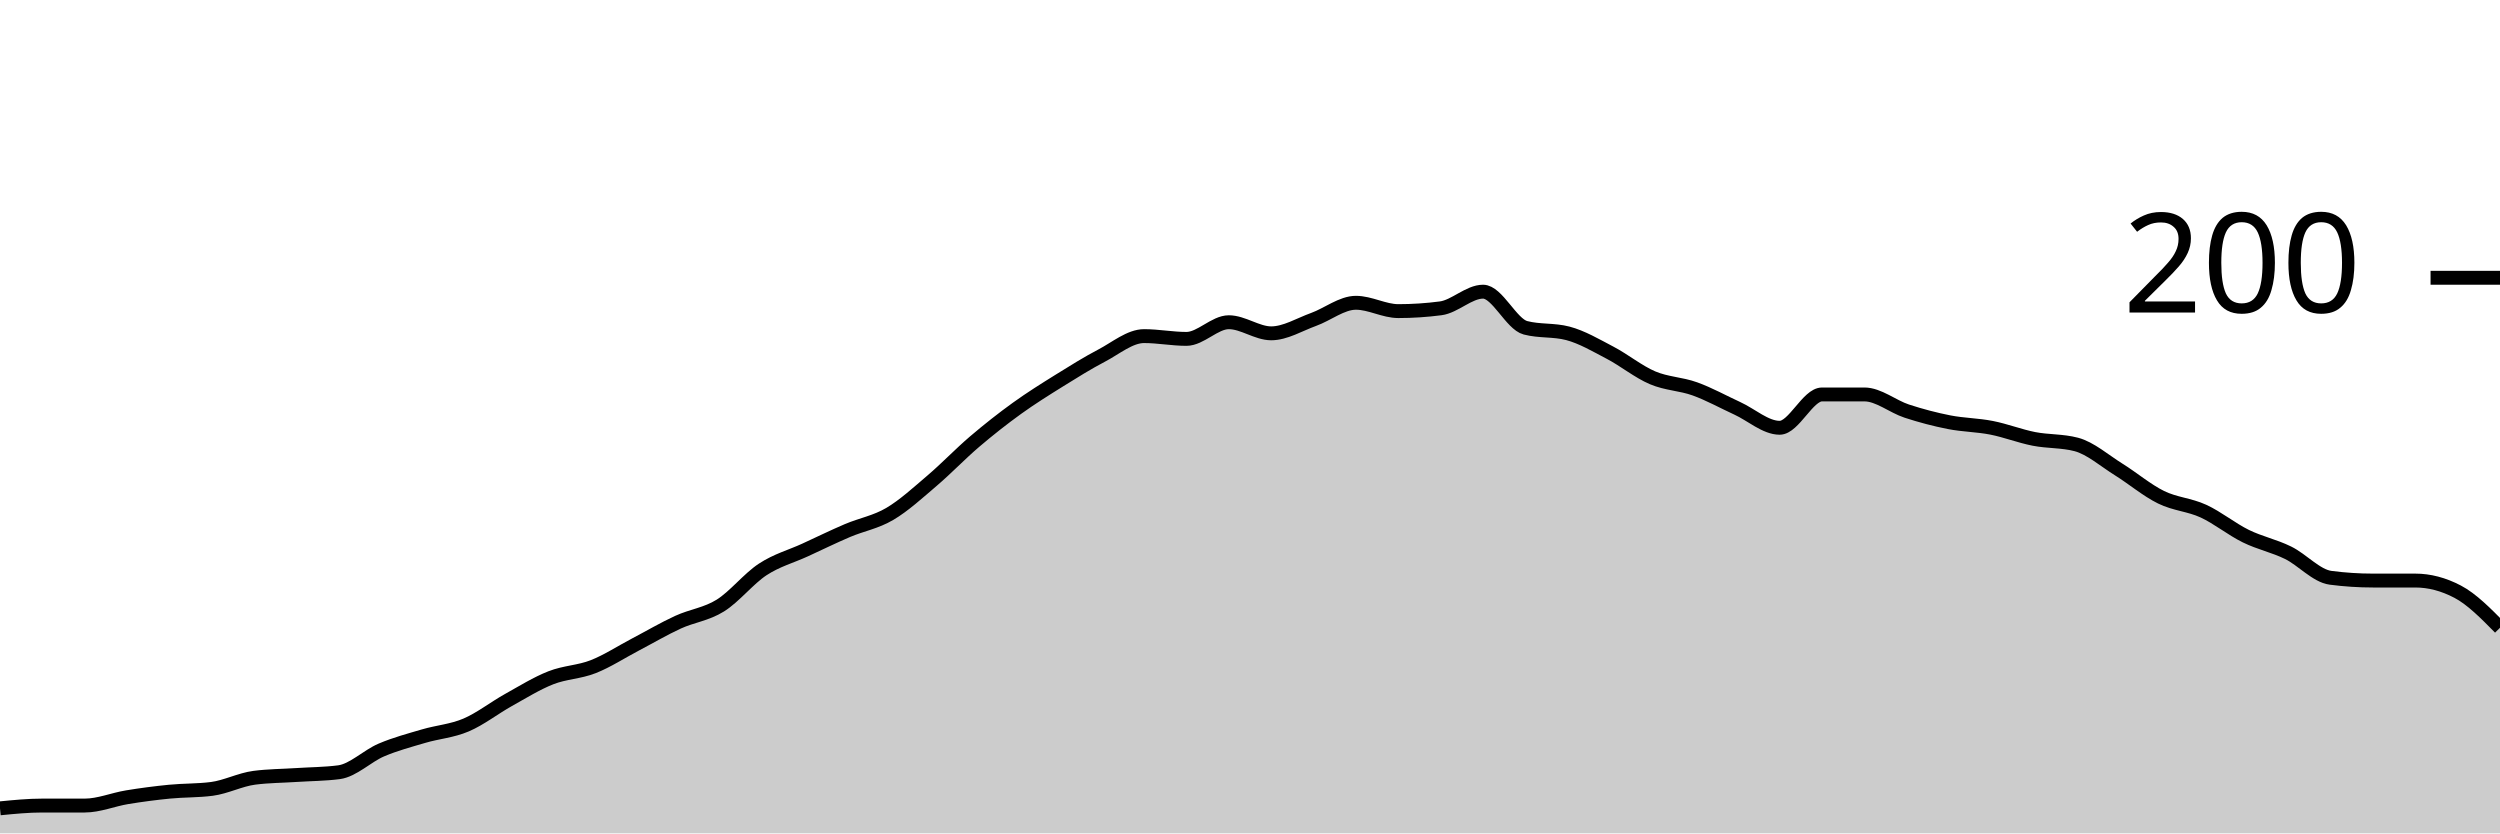
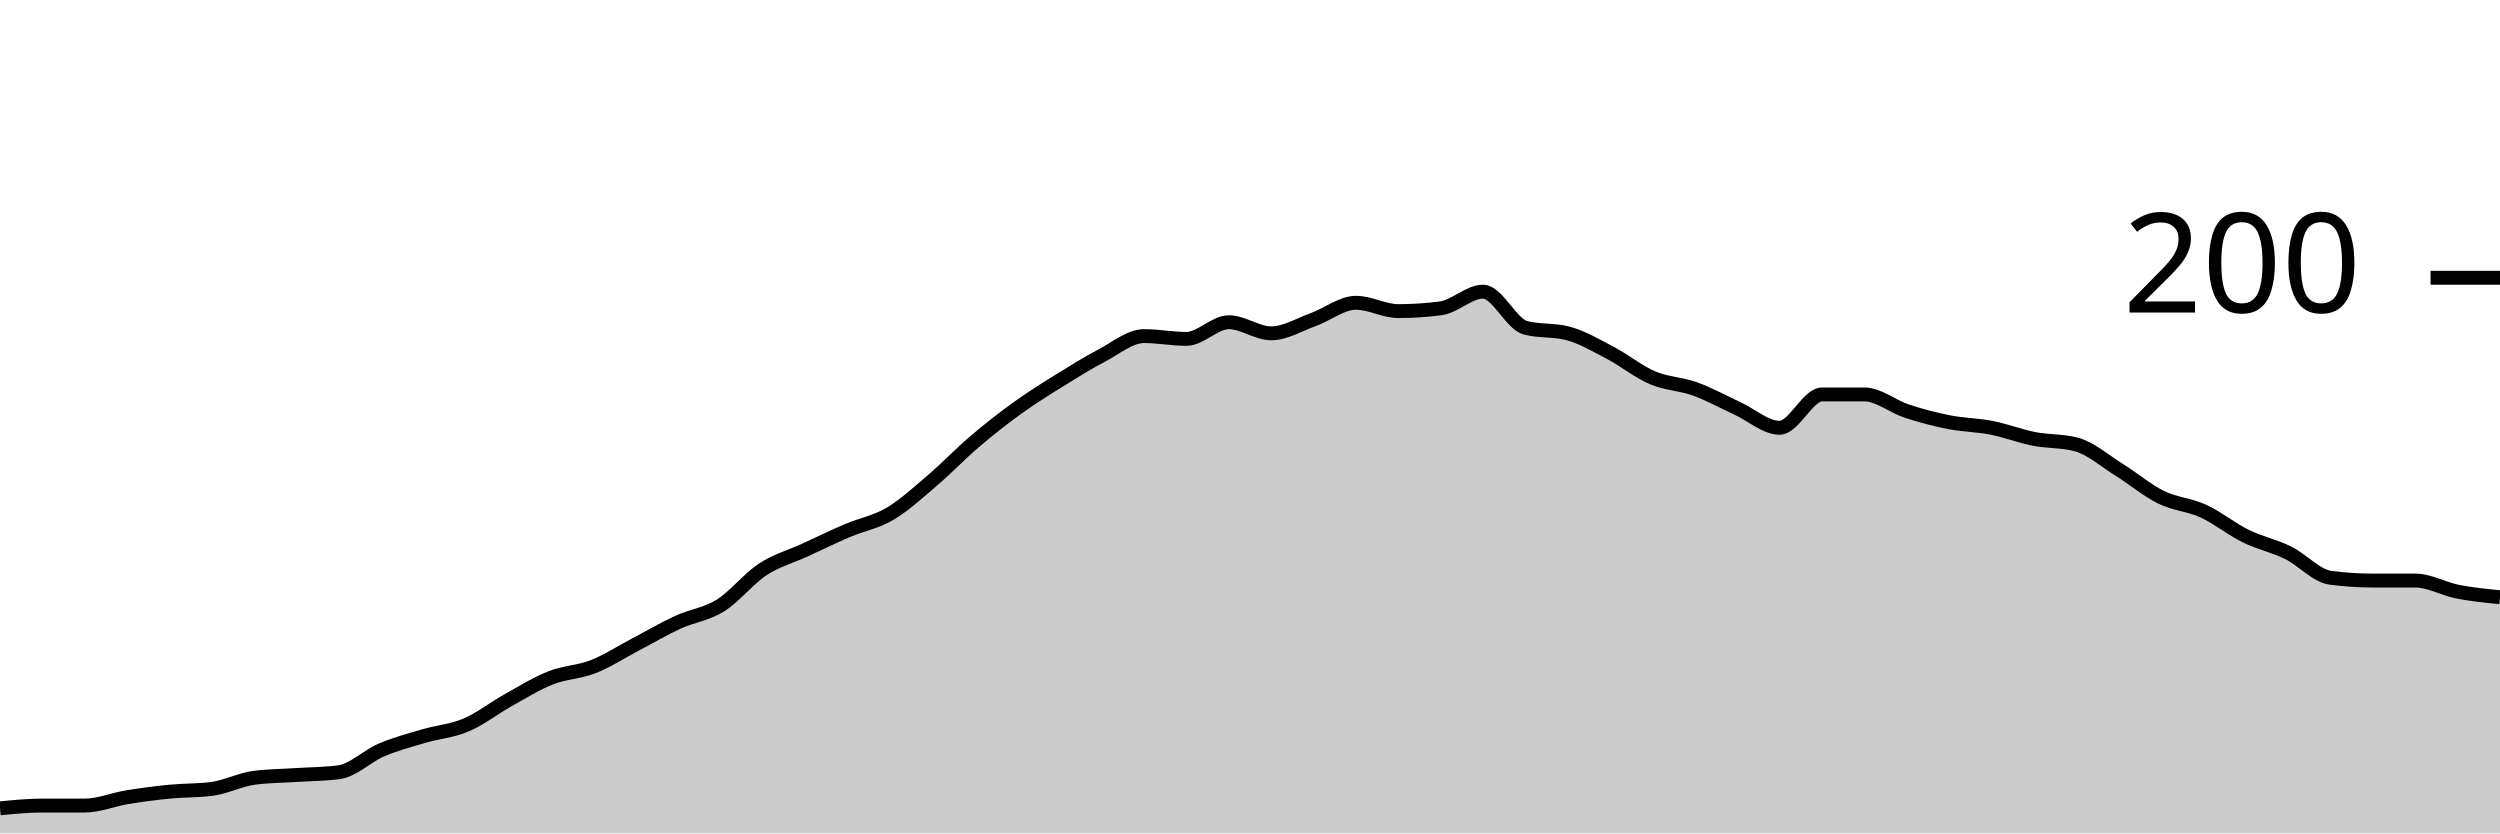
<svg xmlns="http://www.w3.org/2000/svg" viewBox="0 0 180 60">
  <g transform="translate(0,20)">
-     <path class="area" fill="rgba(0, 0, 0, 0.2)" d="M0,38.2C1.017,38.1,2.034,38,3.051,38C4.068,38,5.085,38,6.102,38C7.119,38,8.136,37.567,9.153,37.4C10.169,37.233,11.186,37.1,12.203,37C13.22,36.9,14.237,36.933,15.254,36.8C16.271,36.667,17.288,36.133,18.305,36C19.322,35.867,20.339,35.867,21.356,35.8C22.373,35.733,23.39,35.733,24.407,35.6C25.424,35.467,26.441,34.433,27.458,34C28.475,33.567,29.492,33.3,30.508,33C31.525,32.7,32.542,32.633,33.559,32.2C34.576,31.767,35.593,30.967,36.61,30.4C37.627,29.833,38.644,29.2,39.661,28.8C40.678,28.4,41.695,28.4,42.712,28C43.729,27.6,44.746,26.933,45.763,26.4C46.78,25.867,47.797,25.267,48.814,24.8C49.831,24.333,50.847,24.233,51.864,23.6C52.881,22.967,53.898,21.667,54.915,21C55.932,20.333,56.949,20.067,57.966,19.6C58.983,19.133,60,18.633,61.017,18.2C62.034,17.767,63.051,17.6,64.068,17C65.085,16.4,66.102,15.467,67.119,14.6C68.136,13.733,69.153,12.667,70.169,11.8C71.186,10.933,72.203,10.133,73.22,9.4C74.237,8.667,75.254,8.033,76.271,7.4C77.288,6.767,78.305,6.133,79.322,5.6C80.339,5.067,81.356,4.2,82.373,4.2C83.39,4.2,84.407,4.4,85.424,4.4C86.441,4.4,87.458,3.2,88.475,3.2C89.492,3.2,90.508,4,91.525,4C92.542,4,93.559,3.367,94.576,3C95.593,2.633,96.61,1.8,97.627,1.8C98.644,1.8,99.661,2.4,100.678,2.4C101.695,2.4,102.712,2.333,103.729,2.2C104.746,2.067,105.763,1,106.78,1C107.797,1,108.814,3.333,109.831,3.6C110.847,3.867,111.864,3.733,112.881,4C113.898,4.267,114.915,4.867,115.932,5.4C116.949,5.933,117.966,6.767,118.983,7.2C120,7.633,121.017,7.633,122.034,8C123.051,8.367,124.068,8.933,125.085,9.4C126.102,9.867,127.119,10.8,128.136,10.8C129.153,10.8,130.169,8.4,131.186,8.4C132.203,8.4,133.22,8.4,134.237,8.4C135.254,8.4,136.271,9.267,137.288,9.6C138.305,9.933,139.322,10.2,140.339,10.4C141.356,10.6,142.373,10.6,143.39,10.8C144.407,11,145.424,11.4,146.441,11.6C147.458,11.8,148.475,11.733,149.492,12C150.508,12.267,151.525,13.167,152.542,13.8C153.559,14.433,154.576,15.3,155.593,15.8C156.61,16.3,157.627,16.333,158.644,16.8C159.661,17.267,160.678,18.1,161.695,18.6C162.712,19.1,163.729,19.3,164.746,19.8C165.763,20.3,166.78,21.467,167.797,21.6C168.814,21.733,169.831,21.8,170.847,21.8C171.864,21.8,172.881,21.8,173.898,21.8C174.915,21.8,175.932,22.067,176.949,22.6C177.966,23.133,178.983,24.167,180,25.2L180,40C178.983,40,177.966,40,176.949,40C175.932,40,174.915,40,173.898,40C172.881,40,171.864,40,170.847,40C169.831,40,168.814,40,167.797,40C166.78,40,165.763,40,164.746,40C163.729,40,162.712,40,161.695,40C160.678,40,159.661,40,158.644,40C157.627,40,156.61,40,155.593,40C154.576,40,153.559,40,152.542,40C151.525,40,150.508,40,149.492,40C148.475,40,147.458,40,146.441,40C145.424,40,144.407,40,143.39,40C142.373,40,141.356,40,140.339,40C139.322,40,138.305,40,137.288,40C136.271,40,135.254,40,134.237,40C133.22,40,132.203,40,131.186,40C130.169,40,129.153,40,128.136,40C127.119,40,126.102,40,125.085,40C124.068,40,123.051,40,122.034,40C121.017,40,120,40,118.983,40C117.966,40,116.949,40,115.932,40C114.915,40,113.898,40,112.881,40C111.864,40,110.847,40,109.831,40C108.814,40,107.797,40,106.78,40C105.763,40,104.746,40,103.729,40C102.712,40,101.695,40,100.678,40C99.661,40,98.644,40,97.627,40C96.61,40,95.593,40,94.576,40C93.559,40,92.542,40,91.525,40C90.508,40,89.492,40,88.475,40C87.458,40,86.441,40,85.424,40C84.407,40,83.39,40,82.373,40C81.356,40,80.339,40,79.322,40C78.305,40,77.288,40,76.271,40C75.254,40,74.237,40,73.22,40C72.203,40,71.186,40,70.169,40C69.153,40,68.136,40,67.119,40C66.102,40,65.085,40,64.068,40C63.051,40,62.034,40,61.017,40C60,40,58.983,40,57.966,40C56.949,40,55.932,40,54.915,40C53.898,40,52.881,40,51.864,40C50.847,40,49.831,40,48.814,40C47.797,40,46.78,40,45.763,40C44.746,40,43.729,40,42.712,40C41.695,40,40.678,40,39.661,40C38.644,40,37.627,40,36.61,40C35.593,40,34.576,40,33.559,40C32.542,40,31.525,40,30.508,40C29.492,40,28.475,40,27.458,40C26.441,40,25.424,40,24.407,40C23.39,40,22.373,40,21.356,40C20.339,40,19.322,40,18.305,40C17.288,40,16.271,40,15.254,40C14.237,40,13.22,40,12.203,40C11.186,40,10.169,40,9.153,40C8.136,40,7.119,40,6.102,40C5.085,40,4.068,40,3.051,40C2.034,40,1.017,40,0,40Z" />
-     <path class="line" stroke="black" fill="none" d="M0,38.2C1.017,38.1,2.034,38,3.051,38C4.068,38,5.085,38,6.102,38C7.119,38,8.136,37.567,9.153,37.4C10.169,37.233,11.186,37.1,12.203,37C13.22,36.9,14.237,36.933,15.254,36.8C16.271,36.667,17.288,36.133,18.305,36C19.322,35.867,20.339,35.867,21.356,35.8C22.373,35.733,23.39,35.733,24.407,35.6C25.424,35.467,26.441,34.433,27.458,34C28.475,33.567,29.492,33.3,30.508,33C31.525,32.7,32.542,32.633,33.559,32.2C34.576,31.767,35.593,30.967,36.61,30.4C37.627,29.833,38.644,29.2,39.661,28.8C40.678,28.4,41.695,28.4,42.712,28C43.729,27.6,44.746,26.933,45.763,26.4C46.78,25.867,47.797,25.267,48.814,24.8C49.831,24.333,50.847,24.233,51.864,23.6C52.881,22.967,53.898,21.667,54.915,21C55.932,20.333,56.949,20.067,57.966,19.6C58.983,19.133,60,18.633,61.017,18.2C62.034,17.767,63.051,17.6,64.068,17C65.085,16.4,66.102,15.467,67.119,14.6C68.136,13.733,69.153,12.667,70.169,11.8C71.186,10.933,72.203,10.133,73.22,9.4C74.237,8.667,75.254,8.033,76.271,7.4C77.288,6.767,78.305,6.133,79.322,5.6C80.339,5.067,81.356,4.2,82.373,4.2C83.39,4.2,84.407,4.4,85.424,4.4C86.441,4.4,87.458,3.2,88.475,3.2C89.492,3.2,90.508,4,91.525,4C92.542,4,93.559,3.367,94.576,3C95.593,2.633,96.61,1.8,97.627,1.8C98.644,1.8,99.661,2.4,100.678,2.4C101.695,2.4,102.712,2.333,103.729,2.2C104.746,2.067,105.763,1,106.78,1C107.797,1,108.814,3.333,109.831,3.6C110.847,3.867,111.864,3.733,112.881,4C113.898,4.267,114.915,4.867,115.932,5.4C116.949,5.933,117.966,6.767,118.983,7.2C120,7.633,121.017,7.633,122.034,8C123.051,8.367,124.068,8.933,125.085,9.4C126.102,9.867,127.119,10.8,128.136,10.8C129.153,10.8,130.169,8.4,131.186,8.4C132.203,8.4,133.22,8.4,134.237,8.4C135.254,8.4,136.271,9.267,137.288,9.6C138.305,9.933,139.322,10.2,140.339,10.4C141.356,10.6,142.373,10.6,143.39,10.8C144.407,11,145.424,11.4,146.441,11.6C147.458,11.8,148.475,11.733,149.492,12C150.508,12.267,151.525,13.167,152.542,13.8C153.559,14.433,154.576,15.3,155.593,15.8C156.61,16.3,157.627,16.333,158.644,16.8C159.661,17.267,160.678,18.1,161.695,18.6C162.712,19.1,163.729,19.3,164.746,19.8C165.763,20.3,166.78,21.467,167.797,21.6C168.814,21.733,169.831,21.8,170.847,21.8C171.864,21.8,172.881,21.8,173.898,21.8C174.915,21.8,175.932,22.067,176.949,22.6C177.966,23.133,178.983,24.167,180,25.2" />
+     <path class="area" fill="rgba(0, 0, 0, 0.2)" d="M0,38.2C1.017,38.1,2.034,38,3.051,38C4.068,38,5.085,38,6.102,38C7.119,38,8.136,37.567,9.153,37.4C10.169,37.233,11.186,37.1,12.203,37C13.22,36.9,14.237,36.933,15.254,36.8C16.271,36.667,17.288,36.133,18.305,36C19.322,35.867,20.339,35.867,21.356,35.8C22.373,35.733,23.39,35.733,24.407,35.6C25.424,35.467,26.441,34.433,27.458,34C28.475,33.567,29.492,33.3,30.508,33C31.525,32.7,32.542,32.633,33.559,32.2C34.576,31.767,35.593,30.967,36.61,30.4C37.627,29.833,38.644,29.2,39.661,28.8C40.678,28.4,41.695,28.4,42.712,28C43.729,27.6,44.746,26.933,45.763,26.4C46.78,25.867,47.797,25.267,48.814,24.8C49.831,24.333,50.847,24.233,51.864,23.6C52.881,22.967,53.898,21.667,54.915,21C55.932,20.333,56.949,20.067,57.966,19.6C58.983,19.133,60,18.633,61.017,18.2C62.034,17.767,63.051,17.6,64.068,17C65.085,16.4,66.102,15.467,67.119,14.6C68.136,13.733,69.153,12.667,70.169,11.8C71.186,10.933,72.203,10.133,73.22,9.4C74.237,8.667,75.254,8.033,76.271,7.4C77.288,6.767,78.305,6.133,79.322,5.6C80.339,5.067,81.356,4.2,82.373,4.2C83.39,4.2,84.407,4.4,85.424,4.4C86.441,4.4,87.458,3.2,88.475,3.2C89.492,3.2,90.508,4,91.525,4C92.542,4,93.559,3.367,94.576,3C95.593,2.633,96.61,1.8,97.627,1.8C98.644,1.8,99.661,2.4,100.678,2.4C101.695,2.4,102.712,2.333,103.729,2.2C104.746,2.067,105.763,1,106.78,1C107.797,1,108.814,3.333,109.831,3.6C110.847,3.867,111.864,3.733,112.881,4C113.898,4.267,114.915,4.867,115.932,5.4C116.949,5.933,117.966,6.767,118.983,7.2C120,7.633,121.017,7.633,122.034,8C123.051,8.367,124.068,8.933,125.085,9.4C126.102,9.867,127.119,10.8,128.136,10.8C129.153,10.8,130.169,8.4,131.186,8.4C132.203,8.4,133.22,8.4,134.237,8.4C135.254,8.4,136.271,9.267,137.288,9.6C138.305,9.933,139.322,10.2,140.339,10.4C141.356,10.6,142.373,10.6,143.39,10.8C144.407,11,145.424,11.4,146.441,11.6C147.458,11.8,148.475,11.733,149.492,12C150.508,12.267,151.525,13.167,152.542,13.8C153.559,14.433,154.576,15.3,155.593,15.8C156.61,16.3,157.627,16.333,158.644,16.8C159.661,17.267,160.678,18.1,161.695,18.6C162.712,19.1,163.729,19.3,164.746,19.8C165.763,20.3,166.78,21.467,167.797,21.6C168.814,21.733,169.831,21.8,170.847,21.8C171.864,21.8,172.881,21.8,173.898,21.8C174.915,21.8,175.932,22.4,176.949,22.6C177.966,22.8,178.983,22.9,180,23L180,40C178.983,40,177.966,40,176.949,40C175.932,40,174.915,40,173.898,40C172.881,40,171.864,40,170.847,40C169.831,40,168.814,40,167.797,40C166.78,40,165.763,40,164.746,40C163.729,40,162.712,40,161.695,40C160.678,40,159.661,40,158.644,40C157.627,40,156.61,40,155.593,40C154.576,40,153.559,40,152.542,40C151.525,40,150.508,40,149.492,40C148.475,40,147.458,40,146.441,40C145.424,40,144.407,40,143.39,40C142.373,40,141.356,40,140.339,40C139.322,40,138.305,40,137.288,40C136.271,40,135.254,40,134.237,40C133.22,40,132.203,40,131.186,40C130.169,40,129.153,40,128.136,40C127.119,40,126.102,40,125.085,40C124.068,40,123.051,40,122.034,40C121.017,40,120,40,118.983,40C117.966,40,116.949,40,115.932,40C114.915,40,113.898,40,112.881,40C111.864,40,110.847,40,109.831,40C108.814,40,107.797,40,106.78,40C105.763,40,104.746,40,103.729,40C102.712,40,101.695,40,100.678,40C99.661,40,98.644,40,97.627,40C96.61,40,95.593,40,94.576,40C93.559,40,92.542,40,91.525,40C90.508,40,89.492,40,88.475,40C87.458,40,86.441,40,85.424,40C84.407,40,83.39,40,82.373,40C81.356,40,80.339,40,79.322,40C78.305,40,77.288,40,76.271,40C75.254,40,74.237,40,73.22,40C72.203,40,71.186,40,70.169,40C69.153,40,68.136,40,67.119,40C66.102,40,65.085,40,64.068,40C63.051,40,62.034,40,61.017,40C60,40,58.983,40,57.966,40C56.949,40,55.932,40,54.915,40C53.898,40,52.881,40,51.864,40C50.847,40,49.831,40,48.814,40C47.797,40,46.78,40,45.763,40C44.746,40,43.729,40,42.712,40C41.695,40,40.678,40,39.661,40C38.644,40,37.627,40,36.61,40C35.593,40,34.576,40,33.559,40C32.542,40,31.525,40,30.508,40C29.492,40,28.475,40,27.458,40C26.441,40,25.424,40,24.407,40C23.39,40,22.373,40,21.356,40C20.339,40,19.322,40,18.305,40C17.288,40,16.271,40,15.254,40C14.237,40,13.22,40,12.203,40C11.186,40,10.169,40,9.153,40C8.136,40,7.119,40,6.102,40C5.085,40,4.068,40,3.051,40C2.034,40,1.017,40,0,40Z" />
+     <path class="line" stroke="black" fill="none" d="M0,38.2C1.017,38.1,2.034,38,3.051,38C4.068,38,5.085,38,6.102,38C7.119,38,8.136,37.567,9.153,37.4C10.169,37.233,11.186,37.1,12.203,37C13.22,36.9,14.237,36.933,15.254,36.8C16.271,36.667,17.288,36.133,18.305,36C19.322,35.867,20.339,35.867,21.356,35.8C22.373,35.733,23.39,35.733,24.407,35.6C25.424,35.467,26.441,34.433,27.458,34C28.475,33.567,29.492,33.3,30.508,33C31.525,32.7,32.542,32.633,33.559,32.2C34.576,31.767,35.593,30.967,36.61,30.4C37.627,29.833,38.644,29.2,39.661,28.8C40.678,28.4,41.695,28.4,42.712,28C43.729,27.6,44.746,26.933,45.763,26.4C46.78,25.867,47.797,25.267,48.814,24.8C49.831,24.333,50.847,24.233,51.864,23.6C52.881,22.967,53.898,21.667,54.915,21C55.932,20.333,56.949,20.067,57.966,19.6C58.983,19.133,60,18.633,61.017,18.2C62.034,17.767,63.051,17.6,64.068,17C65.085,16.4,66.102,15.467,67.119,14.6C68.136,13.733,69.153,12.667,70.169,11.8C71.186,10.933,72.203,10.133,73.22,9.4C74.237,8.667,75.254,8.033,76.271,7.4C77.288,6.767,78.305,6.133,79.322,5.6C80.339,5.067,81.356,4.2,82.373,4.2C83.39,4.2,84.407,4.4,85.424,4.4C86.441,4.4,87.458,3.2,88.475,3.2C89.492,3.2,90.508,4,91.525,4C92.542,4,93.559,3.367,94.576,3C95.593,2.633,96.61,1.8,97.627,1.8C98.644,1.8,99.661,2.4,100.678,2.4C101.695,2.4,102.712,2.333,103.729,2.2C104.746,2.067,105.763,1,106.78,1C107.797,1,108.814,3.333,109.831,3.6C110.847,3.867,111.864,3.733,112.881,4C113.898,4.267,114.915,4.867,115.932,5.4C116.949,5.933,117.966,6.767,118.983,7.2C120,7.633,121.017,7.633,122.034,8C123.051,8.367,124.068,8.933,125.085,9.4C126.102,9.867,127.119,10.8,128.136,10.8C129.153,10.8,130.169,8.4,131.186,8.4C132.203,8.4,133.22,8.4,134.237,8.4C135.254,8.4,136.271,9.267,137.288,9.6C138.305,9.933,139.322,10.2,140.339,10.4C141.356,10.6,142.373,10.6,143.39,10.8C144.407,11,145.424,11.4,146.441,11.6C147.458,11.8,148.475,11.733,149.492,12C150.508,12.267,151.525,13.167,152.542,13.8C153.559,14.433,154.576,15.3,155.593,15.8C156.61,16.3,157.627,16.333,158.644,16.8C159.661,17.267,160.678,18.1,161.695,18.6C162.712,19.1,163.729,19.3,164.746,19.8C165.763,20.3,166.78,21.467,167.797,21.6C168.814,21.733,169.831,21.8,170.847,21.8C171.864,21.8,172.881,21.8,173.898,21.8C174.915,21.8,175.932,22.4,176.949,22.6C177.966,22.8,178.983,22.9,180,23" />
    <path class="axis-ceiling" stroke-width="1" stroke="black" fill="none" d="M175,0L180,0" />
    <text class="axis-ceiling-label" font-family="sans-serif" text-anchor="end" font-size="10px" x="170" y="2.5">200</text>
  </g>
</svg>
